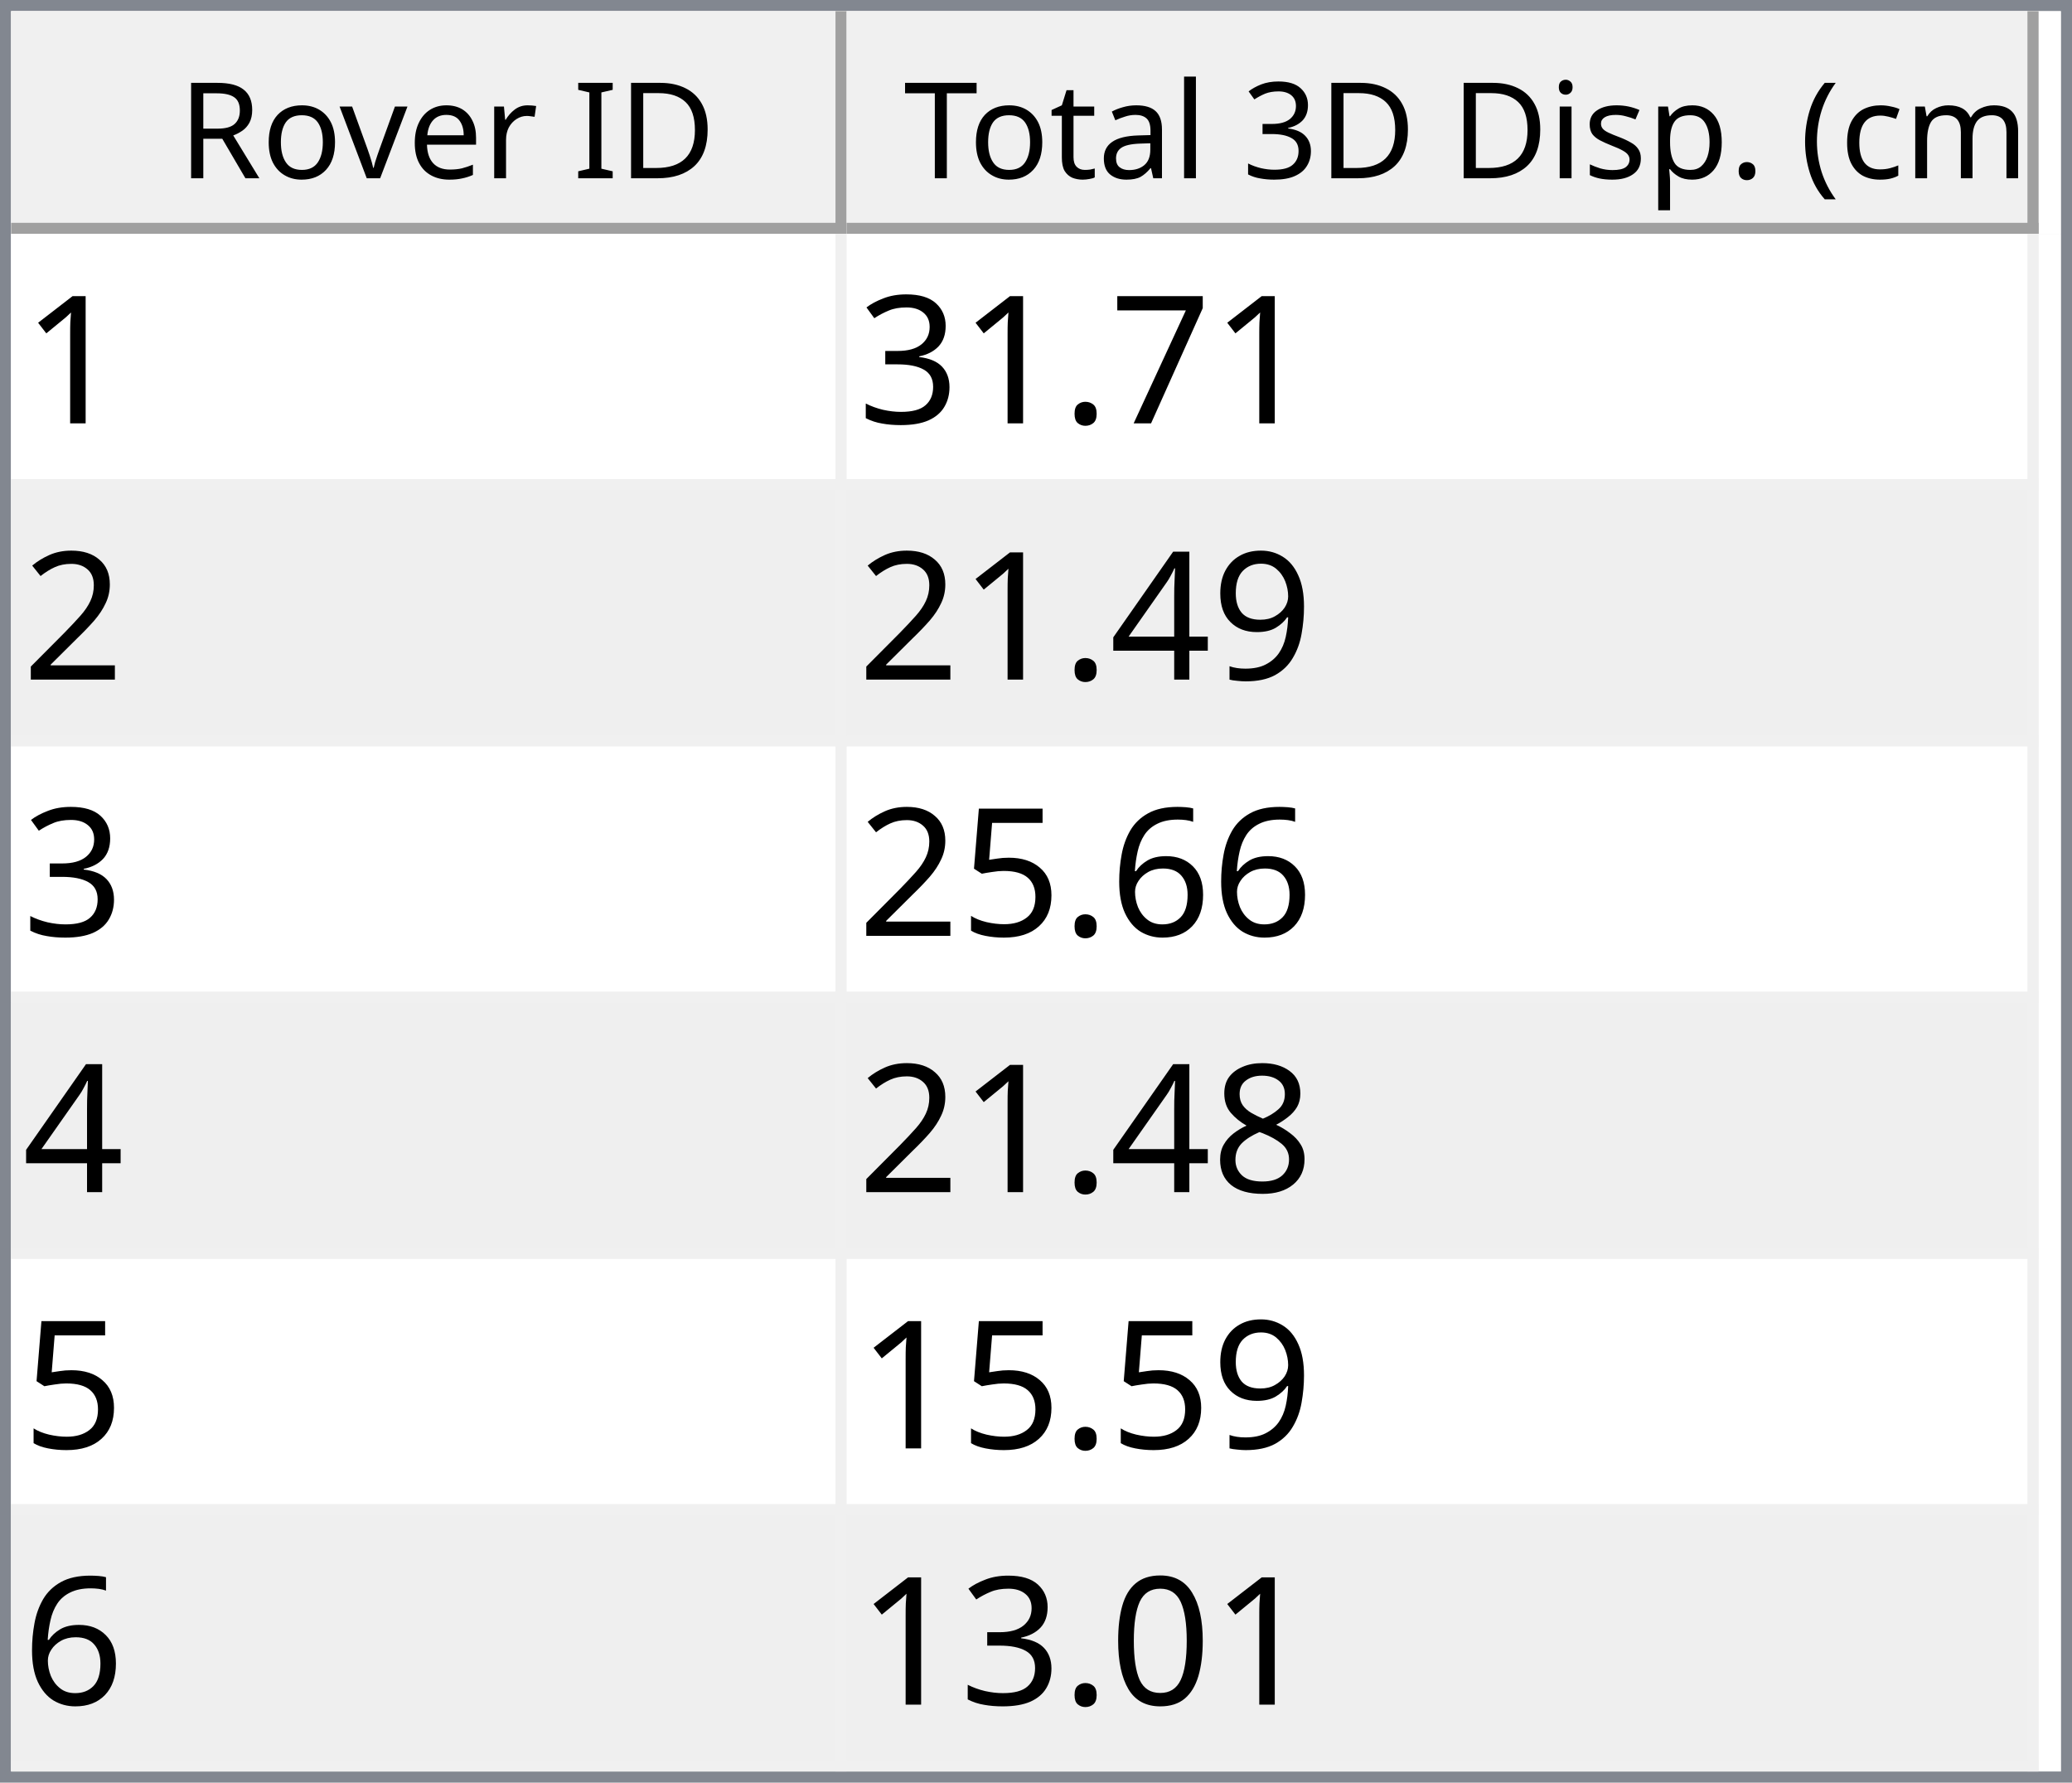
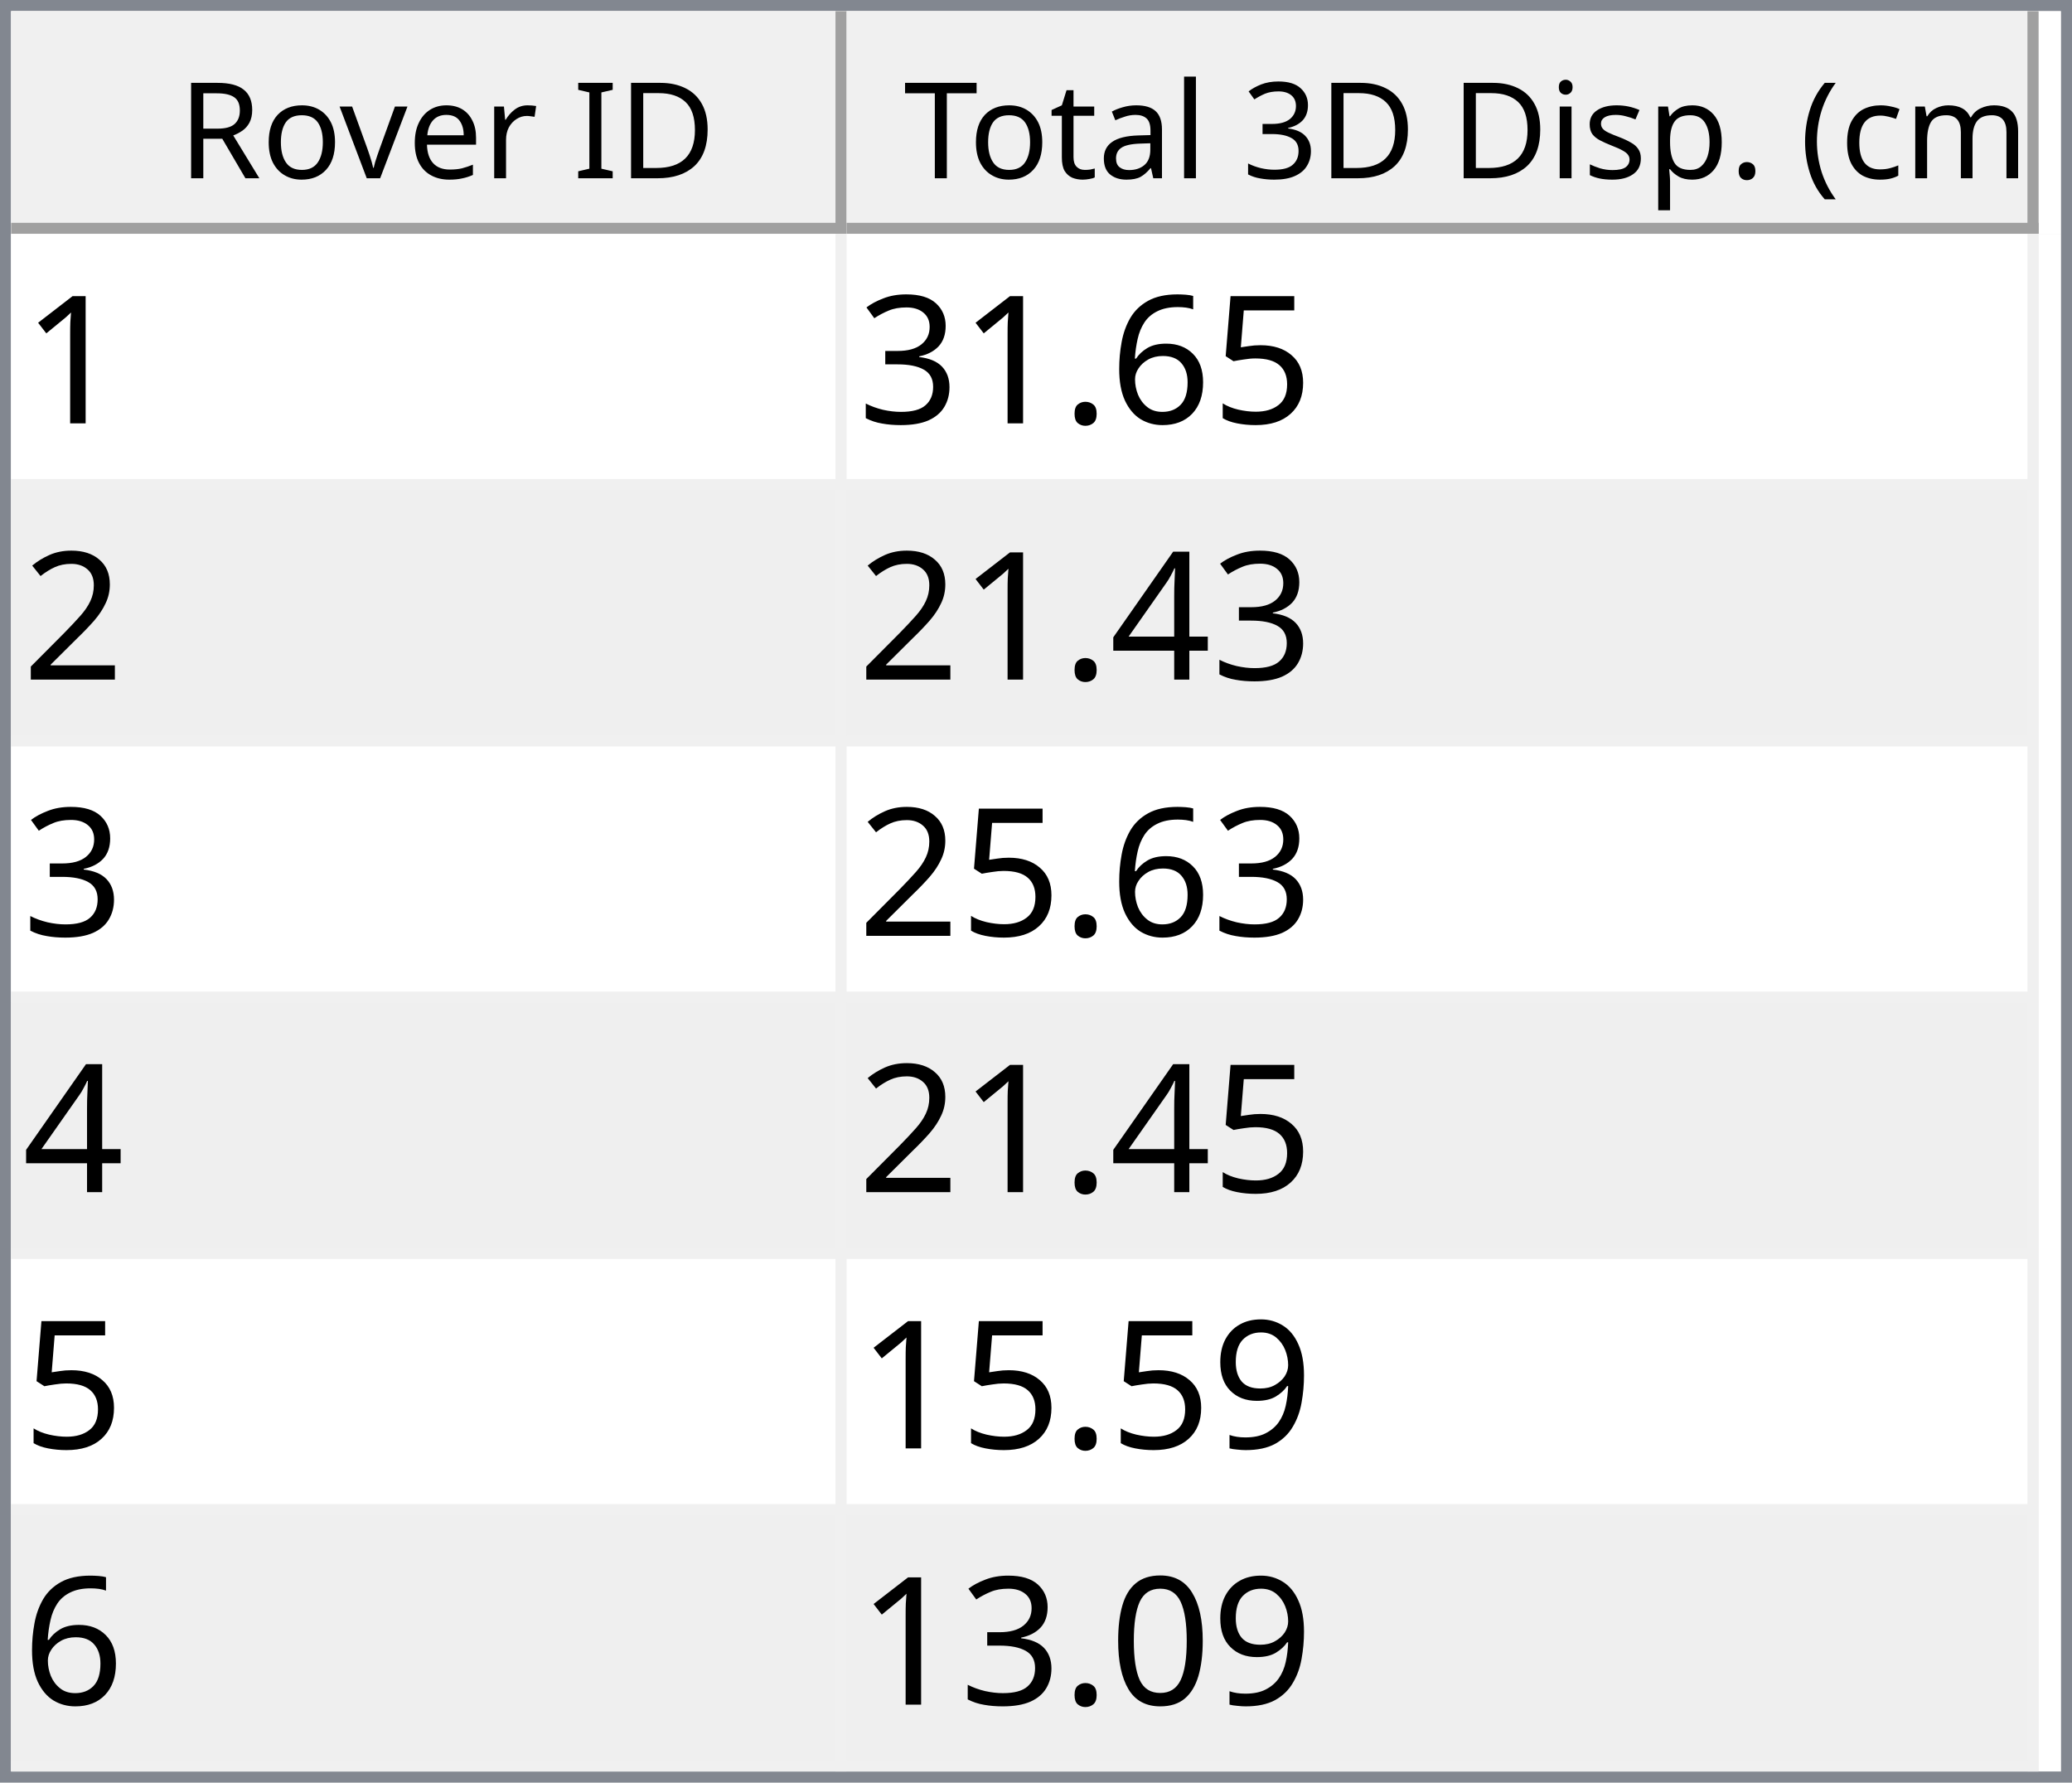
<svg xmlns="http://www.w3.org/2000/svg" style="fill-opacity:1; color-rendering:auto; color-interpolation:auto; text-rendering:auto; stroke:black; stroke-linecap:square; stroke-miterlimit:10; shape-rendering:auto; stroke-opacity:1; fill:black; stroke-dasharray:none; font-weight:normal; stroke-width:1; font-family:'Dialog'; font-style:normal; stroke-linejoin:miter; font-size:12px; stroke-dashoffset:0; image-rendering:auto;" width="186" height="160">
  <defs id="genericDefs" />
  <g>
    <defs id="defs1">
      <clipPath clipPathUnits="userSpaceOnUse" id="clipPath1">
        <path d="M0 0 L186 0 L186 160 L0 160 L0 0 Z" />
      </clipPath>
      <clipPath clipPathUnits="userSpaceOnUse" id="clipPath2">
        <path d="M0 0 L0 160 L186 160 L186 0 Z" />
      </clipPath>
      <clipPath clipPathUnits="userSpaceOnUse" id="clipPath3">
        <path d="M0 0 L0 20 L184 20 L184 0 Z" />
      </clipPath>
      <clipPath clipPathUnits="userSpaceOnUse" id="clipPath4">
        <path d="M0 0 L0 20 L75 20 L75 0 Z" />
      </clipPath>
      <clipPath clipPathUnits="userSpaceOnUse" id="clipPath5">
        <path d="M1 1 L1 19 L74 19 L74 1 Z" />
      </clipPath>
      <clipPath clipPathUnits="userSpaceOnUse" id="clipPath6">
        <path d="M0 0 L0 18 L73 18 L73 0 Z" />
      </clipPath>
      <clipPath clipPathUnits="userSpaceOnUse" id="clipPath7">
        <path d="M-0.5 -0.5 L-0.5 19.5 L74.5 19.5 L74.5 -0.5 Z" />
      </clipPath>
      <clipPath clipPathUnits="userSpaceOnUse" id="clipPath8">
        <path d="M0 0 L0 20 L107 20 L107 0 Z" />
      </clipPath>
      <clipPath clipPathUnits="userSpaceOnUse" id="clipPath9">
        <path d="M1 1 L1 19 L106 19 L106 1 Z" />
      </clipPath>
      <clipPath clipPathUnits="userSpaceOnUse" id="clipPath10">
        <path d="M0 0 L0 18 L105 18 L105 0 Z" />
      </clipPath>
      <clipPath clipPathUnits="userSpaceOnUse" id="clipPath11">
        <path d="M-0.5 -0.5 L-0.5 19.5 L106.5 19.5 L106.5 -0.5 Z" />
      </clipPath>
      <clipPath clipPathUnits="userSpaceOnUse" id="clipPath12">
        <path d="M0 0 L0 138 L184 138 L184 0 Z" />
      </clipPath>
      <clipPath clipPathUnits="userSpaceOnUse" id="clipPath13">
        <path d="M0 0 L0 138 L182 138 L182 0 Z" />
      </clipPath>
      <clipPath clipPathUnits="userSpaceOnUse" id="clipPath14">
        <path d="M-0.5 -0.5 L-0.5 137.5 L181.5 137.5 L181.5 -0.5 Z" />
      </clipPath>
      <clipPath clipPathUnits="userSpaceOnUse" id="clipPath15">
        <path d="M0 0 L0 22 L74 22 L74 0 Z" />
      </clipPath>
      <clipPath clipPathUnits="userSpaceOnUse" id="clipPath16">
        <path d="M0 0 L0 22 L106 22 L106 0 Z" />
      </clipPath>
      <font horiz-adv-x="64.551" id="font1">
        <font-face ascent="107.91" descent="25.098" units-per-em="100" style="font-style:normal; font-family:Segoe UI; font-weight:normal;" />
        <missing-glyph horiz-adv-x="64.551" d="M8.109 0 L8.109 68.266 L56.453 68.266 L56.453 0 L8.109 0 ZM15.328 7.234 L49.219 7.234 L49.219 61.031 L15.328 61.031 L15.328 7.234 Z" />
        <glyph unicode="D" horiz-adv-x="70.117" d="M9.188 0 L9.188 70.016 L28.516 70.016 Q65.531 70.016 65.531 35.891 Q65.531 19.672 55.25 9.836 Q44.969 0 27.734 0 L9.188 0 ZM17.391 62.594 L17.391 7.422 L27.828 7.422 Q41.609 7.422 49.273 14.797 Q56.938 22.172 56.938 35.688 Q56.938 62.594 28.328 62.594 L17.391 62.594 Z" />
        <glyph unicode="I" horiz-adv-x="26.611" d="M17.391 0 L9.188 0 L9.188 70.016 L17.391 70.016 L17.391 0 Z" />
        <glyph unicode=" " horiz-adv-x="27.393" d="" />
        <glyph unicode="r" horiz-adv-x="34.766" d="M34.188 41.891 Q32.078 43.5 28.125 43.5 Q23 43.5 19.555 38.672 Q16.109 33.844 16.109 25.484 L16.109 0 L8.109 0 L8.109 50 L16.109 50 L16.109 39.703 L16.312 39.703 Q18.016 44.969 21.531 47.922 Q25.047 50.875 29.391 50.875 Q32.516 50.875 34.188 50.203 L34.188 41.891 Z" />
        <glyph unicode="e" horiz-adv-x="52.295" d="M48.297 23 L12.984 23 Q13.188 14.656 17.484 10.109 Q21.781 5.562 29.297 5.562 Q37.75 5.562 44.828 11.141 L44.828 3.609 Q38.234 -1.172 27.391 -1.172 Q16.797 -1.172 10.742 5.641 Q4.688 12.453 4.688 24.812 Q4.688 36.469 11.305 43.82 Q17.922 51.172 27.734 51.172 Q37.547 51.172 42.922 44.828 Q48.297 38.484 48.297 27.203 L48.297 23 ZM40.094 29.781 Q40.047 36.719 36.75 40.578 Q33.453 44.438 27.594 44.438 Q21.922 44.438 17.969 40.383 Q14.016 36.328 13.094 29.781 L40.094 29.781 Z" />
        <glyph unicode="v" horiz-adv-x="47.9" d="M47.406 50 L27.484 0 L19.625 0 L0.688 50 L9.469 50 L22.172 13.672 Q23.578 9.672 23.922 6.688 L24.125 6.688 Q24.609 10.453 25.688 13.484 L38.969 50 L47.406 50 Z" />
        <glyph unicode="o" horiz-adv-x="58.594" d="M29 -1.172 Q17.922 -1.172 11.305 5.836 Q4.688 12.844 4.688 24.422 Q4.688 37.016 11.57 44.094 Q18.453 51.172 30.172 51.172 Q41.359 51.172 47.633 44.289 Q53.906 37.406 53.906 25.203 Q53.906 13.234 47.141 6.031 Q40.375 -1.172 29 -1.172 ZM29.594 44.438 Q21.875 44.438 17.383 39.188 Q12.891 33.938 12.891 24.703 Q12.891 15.828 17.43 10.695 Q21.969 5.562 29.594 5.562 Q37.359 5.562 41.531 10.594 Q45.703 15.625 45.703 24.906 Q45.703 34.281 41.531 39.359 Q37.359 44.438 29.594 44.438 Z" />
        <glyph unicode="R" horiz-adv-x="59.814" d="M59.375 0 L49.609 0 L37.891 19.625 Q36.281 22.359 34.766 24.289 Q33.25 26.219 31.664 27.438 Q30.078 28.656 28.25 29.219 Q26.422 29.781 24.125 29.781 L17.391 29.781 L17.391 0 L9.188 0 L9.188 70.016 L30.078 70.016 Q34.672 70.016 38.555 68.867 Q42.438 67.719 45.289 65.375 Q48.141 63.031 49.758 59.547 Q51.375 56.062 51.375 51.375 Q51.375 47.703 50.273 44.656 Q49.172 41.609 47.148 39.211 Q45.125 36.812 42.266 35.133 Q39.406 33.453 35.844 32.516 L35.844 32.328 Q37.594 31.547 38.891 30.547 Q40.188 29.547 41.359 28.18 Q42.531 26.812 43.68 25.078 Q44.828 23.344 46.234 21.047 L59.375 0 ZM17.391 62.594 L17.391 37.203 L28.516 37.203 Q31.594 37.203 34.203 38.133 Q36.812 39.062 38.719 40.797 Q40.625 42.531 41.703 45.047 Q42.781 47.562 42.781 50.688 Q42.781 56.297 39.141 59.445 Q35.5 62.594 28.609 62.594 L17.391 62.594 Z" />
        <glyph unicode=")" horiz-adv-x="30.176" d="M8.297 -15.922 L1.172 -15.922 Q16.406 2.344 16.406 26.812 Q16.406 51.469 1.078 70.016 L8.297 70.016 Q23.531 52.156 23.531 26.703 Q23.531 1.375 8.297 -15.922 Z" />
        <glyph unicode="m" horiz-adv-x="86.133" d="M79.109 0 L71.094 0 L71.094 28.719 Q71.094 37.016 68.531 40.727 Q65.969 44.438 59.906 44.438 Q54.781 44.438 51.195 39.75 Q47.609 35.062 47.609 28.516 L47.609 0 L39.594 0 L39.594 29.688 Q39.594 44.438 28.219 44.438 Q22.953 44.438 19.531 40.016 Q16.109 35.594 16.109 28.516 L16.109 0 L8.109 0 L8.109 50 L16.109 50 L16.109 42.094 L16.312 42.094 Q21.625 51.172 31.844 51.172 Q36.969 51.172 40.773 48.312 Q44.578 45.453 46 40.828 Q51.562 51.172 62.594 51.172 Q79.109 51.172 79.109 30.812 L79.109 0 Z" />
        <glyph unicode="c" horiz-adv-x="46.191" d="M42.188 2.297 Q36.422 -1.172 28.516 -1.172 Q17.828 -1.172 11.258 5.789 Q4.688 12.75 4.688 23.828 Q4.688 36.188 11.766 43.68 Q18.844 51.172 30.672 51.172 Q37.25 51.172 42.281 48.734 L42.281 40.531 Q36.719 44.438 30.375 44.438 Q22.703 44.438 17.797 38.945 Q12.891 33.453 12.891 24.516 Q12.891 15.719 17.508 10.641 Q22.125 5.562 29.891 5.562 Q36.422 5.562 42.188 9.906 L42.188 2.297 Z" />
        <glyph unicode="(" horiz-adv-x="30.176" d="M29.109 -15.922 L21.969 -15.922 Q6.844 1.375 6.844 26.703 Q6.844 52.156 21.969 70.016 L29.203 70.016 Q13.875 51.469 13.875 26.812 Q13.875 2.344 29.109 -15.922 Z" />
        <glyph unicode="." horiz-adv-x="21.68" d="M10.891 -1.078 Q8.641 -1.078 7.055 0.539 Q5.469 2.156 5.469 4.391 Q5.469 6.641 7.055 8.273 Q8.641 9.906 10.891 9.906 Q13.188 9.906 14.797 8.273 Q16.406 6.641 16.406 4.391 Q16.406 2.156 14.797 0.539 Q13.188 -1.078 10.891 -1.078 Z" />
        <glyph unicode="p" horiz-adv-x="58.789" d="M16.312 7.234 L16.109 7.234 L16.109 -23 L8.109 -23 L8.109 50 L16.109 50 L16.109 41.219 L16.312 41.219 Q22.219 51.172 33.594 51.172 Q43.266 51.172 48.688 44.461 Q54.109 37.75 54.109 26.469 Q54.109 13.922 48 6.375 Q41.891 -1.172 31.297 -1.172 Q21.578 -1.172 16.312 7.234 ZM16.109 27.391 L16.109 20.406 Q16.109 14.203 20.141 9.883 Q24.172 5.562 30.375 5.562 Q37.641 5.562 41.773 11.133 Q45.906 16.703 45.906 26.609 Q45.906 34.969 42.047 39.703 Q38.188 44.438 31.594 44.438 Q24.609 44.438 20.359 39.578 Q16.109 34.719 16.109 27.391 Z" />
        <glyph unicode="s" horiz-adv-x="42.432" d="M5.078 1.812 L5.078 10.406 Q11.625 5.562 19.484 5.562 Q30.031 5.562 30.031 12.594 Q30.031 14.594 29.125 15.992 Q28.219 17.391 26.68 18.461 Q25.141 19.531 23.07 20.383 Q21 21.234 18.609 22.172 Q15.281 23.484 12.766 24.828 Q10.25 26.172 8.57 27.859 Q6.891 29.547 6.031 31.695 Q5.172 33.844 5.172 36.719 Q5.172 40.234 6.789 42.945 Q8.406 45.656 11.086 47.484 Q13.766 49.312 17.211 50.242 Q20.656 51.172 24.312 51.172 Q30.812 51.172 35.938 48.922 L35.938 40.828 Q30.422 44.438 23.25 44.438 Q21 44.438 19.195 43.922 Q17.391 43.406 16.094 42.477 Q14.797 41.547 14.086 40.258 Q13.375 38.969 13.375 37.406 Q13.375 35.453 14.086 34.133 Q14.797 32.812 16.164 31.789 Q17.531 30.766 19.484 29.938 Q21.438 29.109 23.922 28.125 Q27.25 26.859 29.883 25.516 Q32.516 24.172 34.375 22.484 Q36.234 20.797 37.234 18.602 Q38.234 16.406 38.234 13.375 Q38.234 9.672 36.602 6.938 Q34.969 4.203 32.234 2.398 Q29.5 0.594 25.93 -0.289 Q22.359 -1.172 18.453 -1.172 Q10.75 -1.172 5.078 1.812 Z" />
        <glyph unicode="i" horiz-adv-x="24.219" d="M12.203 62.703 Q10.062 62.703 8.547 64.164 Q7.031 65.625 7.031 67.875 Q7.031 70.125 8.547 71.609 Q10.062 73.094 12.203 73.094 Q14.406 73.094 15.945 71.609 Q17.484 70.125 17.484 67.875 Q17.484 65.719 15.945 64.211 Q14.406 62.703 12.203 62.703 ZM16.109 0 L8.109 0 L8.109 50 L16.109 50 L16.109 0 Z" />
        <glyph unicode="3" horiz-adv-x="53.906" d="M46.531 19.828 Q46.531 15.094 44.75 11.211 Q42.969 7.328 39.719 4.57 Q36.469 1.812 31.93 0.297 Q27.391 -1.219 21.922 -1.219 Q11.922 -1.219 6 2.594 L6 11.188 Q13.094 5.609 22.219 5.609 Q25.875 5.609 28.828 6.539 Q31.781 7.469 33.906 9.227 Q36.031 10.984 37.18 13.477 Q38.328 15.969 38.328 19.094 Q38.328 32.812 18.797 32.812 L12.984 32.812 L12.984 39.594 L18.5 39.594 Q35.797 39.594 35.797 52.484 Q35.797 64.406 22.609 64.406 Q15.188 64.406 8.688 59.422 L8.688 67.188 Q15.375 71.188 24.609 71.188 Q29 71.188 32.57 69.969 Q36.141 68.75 38.68 66.555 Q41.219 64.359 42.609 61.281 Q44 58.203 44 54.5 Q44 40.672 30.031 36.719 L30.031 36.531 Q33.594 36.141 36.625 34.797 Q39.656 33.453 41.852 31.305 Q44.047 29.156 45.289 26.25 Q46.531 23.344 46.531 19.828 Z" />
        <glyph unicode="l" horiz-adv-x="24.219" d="M16.109 0 L8.109 0 L8.109 74.031 L16.109 74.031 L16.109 0 Z" />
        <glyph unicode="a" horiz-adv-x="50.879" d="M43.891 0 L35.891 0 L35.891 7.812 L35.688 7.812 Q30.469 -1.172 20.312 -1.172 Q12.844 -1.172 8.617 2.781 Q4.391 6.734 4.391 13.281 Q4.391 27.297 20.906 29.594 L35.891 31.688 Q35.891 44.438 25.594 44.438 Q16.547 44.438 9.281 38.281 L9.281 46.484 Q16.656 51.172 26.266 51.172 Q43.891 51.172 43.891 32.516 L43.891 0 ZM35.891 25.297 L23.828 23.641 Q18.266 22.859 15.43 20.875 Q12.594 18.891 12.594 13.875 Q12.594 10.203 15.211 7.883 Q17.828 5.562 22.172 5.562 Q28.125 5.562 32.008 9.742 Q35.891 13.922 35.891 20.312 L35.891 25.297 Z" />
        <glyph unicode="t" horiz-adv-x="33.887" d="M31.297 0.484 Q28.469 -1.078 23.828 -1.078 Q10.688 -1.078 10.688 13.578 L10.688 43.172 L2.094 43.172 L2.094 50 L10.688 50 L10.688 62.203 L18.703 64.797 L18.703 50 L31.297 50 L31.297 43.172 L18.703 43.172 L18.703 14.984 Q18.703 9.969 20.414 7.82 Q22.125 5.672 26.078 5.672 Q29.109 5.672 31.297 7.328 L31.297 0.484 Z" />
        <glyph unicode="T" horiz-adv-x="52.393" d="M50.594 62.594 L30.375 62.594 L30.375 0 L22.172 0 L22.172 62.594 L2 62.594 L2 70.016 L50.594 70.016 L50.594 62.594 Z" />
      </font>
      <font horiz-adv-x="75.0" id="font2">
        <font-face ascent="100.537" descent="21.973" units-per-em="100" style="font-style:normal; font-family:sans-serif; font-weight:normal;" />
        <missing-glyph horiz-adv-x="75.0" d="M12.5 0 L12.5 62.5 L62.5 62.5 L62.5 0 L12.5 0 ZM14.062 1.562 L60.938 1.562 L60.938 60.938 L14.062 60.938 L14.062 1.562 Z" />
        <glyph unicode="1" horiz-adv-x="55.615" d="M37.25 0 L28.469 0 L28.469 56 Q25.297 52.984 20.141 49.953 Q14.984 46.922 10.891 45.406 L10.891 53.906 Q18.266 57.375 23.781 62.305 Q29.297 67.234 31.594 71.875 L37.25 71.875 L37.25 0 Z" />
-         <glyph unicode="7" horiz-adv-x="55.615" d="M4.734 62.203 L4.734 70.656 L51.078 70.656 L51.078 63.812 Q44.234 56.547 37.523 44.484 Q30.812 32.422 27.156 19.672 Q24.516 10.688 23.781 0 L14.75 0 Q14.891 8.453 18.062 20.414 Q21.234 32.375 27.172 43.484 Q33.109 54.594 39.797 62.203 L4.734 62.203 Z" />
+         <glyph unicode="5" horiz-adv-x="55.615" d="M4.156 18.75 L13.375 19.531 Q14.406 12.797 18.141 9.398 Q21.875 6 27.156 6 Q33.5 6 37.891 10.789 Q42.281 15.578 42.281 23.484 Q42.281 31 38.062 35.352 Q33.844 39.703 27 39.703 Q22.75 39.703 19.336 37.773 Q15.922 35.844 13.969 32.766 L5.719 33.844 L12.641 70.609 L48.25 70.609 L48.25 62.203 L19.672 62.203 L15.828 42.969 Q22.266 47.469 29.344 47.469 Q38.719 47.469 45.164 40.969 Q51.609 34.469 51.609 24.266 Q51.609 14.547 45.953 7.469 Q39.062 -1.219 27.156 -1.219 Q17.391 -1.219 11.211 4.25 Q5.031 9.719 4.156 18.75 Z" />
+         <glyph unicode="6" horiz-adv-x="55.615" d="M49.75 54.047 L41.016 53.375 Q39.844 58.547 37.703 60.891 Q34.125 64.656 28.906 64.656 Q24.703 64.656 21.531 62.312 Q17.391 59.281 14.992 53.469 Q12.594 47.656 12.5 36.922 Q15.672 41.75 20.266 44.094 Q24.859 46.438 29.891 46.438 Q38.672 46.438 44.852 39.969 Q51.031 33.5 51.031 23.25 Q51.031 16.5 48.125 10.719 Q45.219 4.938 40.141 1.859 Q35.062 -1.219 28.609 -1.219 Q17.625 -1.219 10.695 6.859 Q3.766 14.938 3.766 33.5 Q3.766 54.25 11.422 63.672 Q18.109 71.875 29.438 71.875 Q37.891 71.875 43.289 67.141 Q48.688 62.406 49.75 54.047 ZM13.875 23.188 Q13.875 18.656 15.797 14.508 Q17.719 10.359 21.188 8.18 Q24.656 6 28.469 6 Q34.031 6 38.039 10.492 Q42.047 14.984 42.047 22.703 Q42.047 30.125 38.086 34.398 Q34.125 38.672 28.125 38.672 Q22.172 38.672 18.023 34.398 Q13.875 30.125 13.875 23.188 Z" />
        <glyph unicode="." horiz-adv-x="27.783" d="M9.078 0 L9.078 10.016 L19.094 10.016 L19.094 0 L9.078 0 Z" />
        <glyph unicode="3" horiz-adv-x="55.615" d="M4.203 18.891 L12.984 20.062 Q14.5 12.594 18.141 9.297 Q21.781 6 27 6 Q33.203 6 37.477 10.297 Q41.75 14.594 41.75 20.953 Q41.75 27 37.797 30.93 Q33.844 34.859 27.734 34.859 Q25.25 34.859 21.531 33.891 L22.516 41.609 Q23.391 41.5 23.922 41.5 Q29.547 41.5 34.039 44.43 Q38.531 47.359 38.531 53.469 Q38.531 58.297 35.258 61.477 Q31.984 64.656 26.812 64.656 Q21.688 64.656 18.266 61.43 Q14.844 58.203 13.875 51.766 L5.078 53.328 Q6.688 62.156 12.398 67.016 Q18.109 71.875 26.609 71.875 Q32.469 71.875 37.398 69.359 Q42.328 66.844 44.945 62.5 Q47.562 58.156 47.562 53.266 Q47.562 48.641 45.07 44.828 Q42.578 41.016 37.703 38.766 Q44.047 37.312 47.562 32.695 Q51.078 28.078 51.078 21.141 Q51.078 11.766 44.242 5.25 Q37.406 -1.266 26.953 -1.266 Q17.531 -1.266 11.305 4.352 Q5.078 9.969 4.203 18.891 Z" />
        <glyph unicode="2" horiz-adv-x="55.615" d="M50.344 8.453 L50.344 0 L3.031 0 Q2.938 3.172 4.047 6.109 Q5.859 10.938 9.836 15.625 Q13.812 20.312 21.344 26.469 Q33.016 36.031 37.117 41.625 Q41.219 47.219 41.219 52.203 Q41.219 57.422 37.477 61.008 Q33.734 64.594 27.734 64.594 Q21.391 64.594 17.578 60.789 Q13.766 56.984 13.719 50.25 L4.688 51.172 Q5.609 61.281 11.664 66.578 Q17.719 71.875 27.938 71.875 Q38.234 71.875 44.242 66.164 Q50.25 60.453 50.25 52 Q50.25 47.703 48.492 43.555 Q46.734 39.406 42.656 34.812 Q38.578 30.219 29.109 22.219 Q21.188 15.578 18.945 13.211 Q16.703 10.844 15.234 8.453 L50.344 8.453 Z" />
+         <glyph unicode="4" horiz-adv-x="55.615" d="M32.328 0 L32.328 17.141 L1.266 17.141 L1.266 25.203 L33.938 71.578 L41.109 71.578 L41.109 25.203 L50.781 25.203 L50.781 17.141 L41.109 17.141 L41.109 0 L32.328 0 ZM32.328 25.203 L32.328 57.469 L9.906 25.203 L32.328 25.203 Z" />
        <glyph unicode="9" horiz-adv-x="55.615" d="M5.469 16.547 L13.922 17.328 Q14.984 11.375 18.016 8.688 Q21.047 6 25.781 6 Q29.828 6 32.883 7.859 Q35.938 9.719 37.891 12.82 Q39.844 15.922 41.164 21.195 Q42.484 26.469 42.484 31.938 Q42.484 32.516 42.438 33.688 Q39.797 29.5 35.234 26.883 Q30.672 24.266 25.344 24.266 Q16.453 24.266 10.305 30.711 Q4.156 37.156 4.156 47.703 Q4.156 58.594 10.578 65.234 Q17 71.875 26.656 71.875 Q33.641 71.875 39.43 68.117 Q45.219 64.359 48.219 57.398 Q51.219 50.438 51.219 37.25 Q51.219 23.531 48.242 15.406 Q45.266 7.281 39.383 3.031 Q33.5 -1.219 25.594 -1.219 Q17.188 -1.219 11.867 3.445 Q6.547 8.109 5.469 16.547 ZM41.453 48.141 Q41.453 55.719 37.43 60.156 Q33.406 64.594 27.734 64.594 Q21.875 64.594 17.531 59.812 Q13.188 55.031 13.188 47.406 Q13.188 40.578 17.312 36.305 Q21.438 32.031 27.484 32.031 Q33.594 32.031 37.523 36.305 Q41.453 40.578 41.453 48.141 Z" />
-         <glyph unicode="4" horiz-adv-x="55.615" d="M32.328 0 L32.328 17.141 L1.266 17.141 L1.266 25.203 L33.938 71.578 L41.109 71.578 L41.109 25.203 L50.781 25.203 L50.781 17.141 L41.109 17.141 L41.109 0 L32.328 0 ZM32.328 25.203 L32.328 57.469 L9.906 25.203 L32.328 25.203 Z" />
-         <glyph unicode="6" horiz-adv-x="55.615" d="M49.75 54.047 L41.016 53.375 Q39.844 58.547 37.703 60.891 Q34.125 64.656 28.906 64.656 Q24.703 64.656 21.531 62.312 Q17.391 59.281 14.992 53.469 Q12.594 47.656 12.5 36.922 Q15.672 41.75 20.266 44.094 Q24.859 46.438 29.891 46.438 Q38.672 46.438 44.852 39.969 Q51.031 33.5 51.031 23.25 Q51.031 16.5 48.125 10.719 Q45.219 4.938 40.141 1.859 Q35.062 -1.219 28.609 -1.219 Q17.625 -1.219 10.695 6.859 Q3.766 14.938 3.766 33.5 Q3.766 54.25 11.422 63.672 Q18.109 71.875 29.438 71.875 Q37.891 71.875 43.289 67.141 Q48.688 62.406 49.75 54.047 ZM13.875 23.188 Q13.875 18.656 15.797 14.508 Q17.719 10.359 21.188 8.18 Q24.656 6 28.469 6 Q34.031 6 38.039 10.492 Q42.047 14.984 42.047 22.703 Q42.047 30.125 38.086 34.398 Q34.125 38.672 28.125 38.672 Q22.172 38.672 18.023 34.398 Q13.875 30.125 13.875 23.188 Z" />
-         <glyph unicode="5" horiz-adv-x="55.615" d="M4.156 18.75 L13.375 19.531 Q14.406 12.797 18.141 9.398 Q21.875 6 27.156 6 Q33.5 6 37.891 10.789 Q42.281 15.578 42.281 23.484 Q42.281 31 38.062 35.352 Q33.844 39.703 27 39.703 Q22.75 39.703 19.336 37.773 Q15.922 35.844 13.969 32.766 L5.719 33.844 L12.641 70.609 L48.25 70.609 L48.25 62.203 L19.672 62.203 L15.828 42.969 Q22.266 47.469 29.344 47.469 Q38.719 47.469 45.164 40.969 Q51.609 34.469 51.609 24.266 Q51.609 14.547 45.953 7.469 Q39.062 -1.219 27.156 -1.219 Q17.391 -1.219 11.211 4.25 Q5.031 9.719 4.156 18.75 Z" />
-         <glyph unicode="8" horiz-adv-x="55.615" d="M17.672 38.812 Q12.203 40.828 9.57 44.539 Q6.938 48.25 6.938 53.422 Q6.938 61.234 12.555 66.555 Q18.172 71.875 27.484 71.875 Q36.859 71.875 42.578 66.43 Q48.297 60.984 48.297 53.172 Q48.297 48.188 45.68 44.508 Q43.062 40.828 37.75 38.812 Q44.344 36.672 47.781 31.883 Q51.219 27.094 51.219 20.453 Q51.219 11.281 44.727 5.031 Q38.234 -1.219 27.641 -1.219 Q17.047 -1.219 10.547 5.055 Q4.047 11.328 4.047 20.703 Q4.047 27.688 7.594 32.398 Q11.141 37.109 17.672 38.812 ZM15.922 53.719 Q15.922 48.641 19.195 45.414 Q22.469 42.188 27.688 42.188 Q32.766 42.188 36.016 45.383 Q39.266 48.578 39.266 53.219 Q39.266 58.062 35.914 61.359 Q32.562 64.656 27.594 64.656 Q22.562 64.656 19.242 61.43 Q15.922 58.203 15.922 53.719 ZM13.094 20.656 Q13.094 16.891 14.875 13.375 Q16.656 9.859 20.172 7.93 Q23.688 6 27.734 6 Q34.031 6 38.133 10.055 Q42.234 14.109 42.234 20.359 Q42.234 26.703 38.016 30.859 Q33.797 35.016 27.438 35.016 Q21.234 35.016 17.164 30.914 Q13.094 26.812 13.094 20.656 Z" />
        <glyph unicode="0" horiz-adv-x="55.615" d="M4.156 35.297 Q4.156 48 6.766 55.742 Q9.375 63.484 14.523 67.68 Q19.672 71.875 27.484 71.875 Q33.25 71.875 37.594 69.555 Q41.938 67.234 44.773 62.867 Q47.609 58.5 49.219 52.227 Q50.828 45.953 50.828 35.297 Q50.828 22.703 48.242 14.969 Q45.656 7.234 40.508 3.008 Q35.359 -1.219 27.484 -1.219 Q17.141 -1.219 11.234 6.203 Q4.156 15.141 4.156 35.297 ZM13.188 35.297 Q13.188 17.672 17.312 11.836 Q21.438 6 27.484 6 Q33.547 6 37.672 11.859 Q41.797 17.719 41.797 35.297 Q41.797 52.984 37.672 58.789 Q33.547 64.594 27.391 64.594 Q21.344 64.594 17.719 59.469 Q13.188 52.938 13.188 35.297 Z" />
      </font>
    </defs>
    <g style="fill:white; stroke:white;">
      <rect x="0" y="0" width="186" style="clip-path:url(#clipPath1); stroke:none;" height="160" />
    </g>
    <g style="fill:white; text-rendering:optimizeSpeed; color-rendering:optimizeSpeed; image-rendering:optimizeSpeed; shape-rendering:crispEdges; stroke:white; color-interpolation:sRGB;">
      <rect x="0" width="186" height="160" y="0" style="stroke:none;" />
      <path style="stroke:none;" d="M0 160 L186 160 L186 0 L0 0 Z" />
    </g>
    <g style="fill:rgb(240,240,240); font-family:'Segoe UI'; stroke:rgb(240,240,240);">
      <rect x="0" y="0" width="186" style="clip-path:url(#clipPath2); stroke:none;" height="160" />
    </g>
    <g style="fill:rgb(130,135,144); font-family:'Segoe UI'; stroke:rgb(130,135,144);">
      <path d="M0 0 L186 0 L186 160 L0 160 L0 0 ZM1 1 L185 1 L185 159 L1 159 L1 1 Z" style="fill-rule:evenodd; clip-path:url(#clipPath2); stroke:none;" />
    </g>
    <g style="fill:white; font-family:'Segoe UI'; stroke:white;" transform="translate(1,1)">
      <rect x="0" y="0" width="184" style="clip-path:url(#clipPath3); stroke:none;" height="20" />
    </g>
    <g style="fill:rgb(240,240,240); font-family:'Segoe UI'; stroke:rgb(240,240,240);" transform="translate(1,1)">
      <rect x="0" y="0" width="75" style="clip-path:url(#clipPath4); stroke:none;" height="20" />
    </g>
    <g style="font-family:'Segoe UI';" transform="translate(2,2)">
      <text x="14" xml:space="preserve" y="14" style="clip-path:url(#clipPath6); stroke:none;">Rover ID</text>
    </g>
    <g style="fill:rgb(160,160,160); font-family:'Segoe UI'; stroke:rgb(160,160,160); stroke-linejoin:bevel;" transform="translate(1.5,1.5)">
      <line x1="74" x2="74" y1="0" style="fill:none; clip-path:url(#clipPath7);" y2="19" />
    </g>
    <g style="fill:rgb(160,160,160); font-family:'Segoe UI'; stroke:rgb(160,160,160); stroke-linejoin:bevel;" transform="matrix(1,0,0,1,1,1) translate(0.5,0.5)">
      <line x1="0" x2="74" y1="19" style="fill:none; clip-path:url(#clipPath7);" y2="19" />
    </g>
    <g style="fill:rgb(240,240,240); font-family:'Segoe UI'; stroke:rgb(240,240,240);" transform="translate(76,1)">
      <rect x="0" y="0" width="107" style="clip-path:url(#clipPath8); stroke:none;" height="20" />
    </g>
    <g style="font-family:'Segoe UI';" transform="translate(77,2)">
      <text x="1" xml:space="preserve" y="14" style="clip-path:url(#clipPath10); stroke:none;"> Total 3D Disp. (cm)</text>
    </g>
    <g style="fill:rgb(160,160,160); font-family:'Segoe UI'; stroke:rgb(160,160,160); stroke-linejoin:bevel;" transform="translate(76.5,1.5)">
      <line x1="106" x2="106" y1="0" style="fill:none; clip-path:url(#clipPath11);" y2="19" />
    </g>
    <g style="fill:rgb(160,160,160); font-family:'Segoe UI'; stroke:rgb(160,160,160); stroke-linejoin:bevel;" transform="matrix(1,0,0,1,76,1) translate(0.5,0.5)">
      <line x1="0" x2="106" y1="19" style="fill:none; clip-path:url(#clipPath11);" y2="19" />
    </g>
    <g style="fill:white; font-family:'Segoe UI'; stroke:white;" transform="translate(1,21)">
      <rect x="0" y="0" width="184" style="clip-path:url(#clipPath12); stroke:none;" height="138" />
    </g>
    <g style="fill:rgb(240,240,240); font-size:16px; font-family:sans-serif; stroke:rgb(240,240,240);" transform="translate(1,21)">
      <rect x="0" y="0" width="182" style="clip-path:url(#clipPath13); stroke:none;" height="138" />
      <line transform="translate(0.5,0.5)" x1="0" x2="181" y1="22" style="clip-path:url(#clipPath14); fill:none; stroke-linejoin:bevel;" y2="22" />
    </g>
    <g transform="matrix(1,0,0,1,1,21) translate(0.5,0.5)" style="fill:rgb(240,240,240); font-size:16px; font-family:sans-serif; stroke:rgb(240,240,240); stroke-linejoin:bevel;">
      <line x1="0" x2="181" y1="45" style="fill:none; clip-path:url(#clipPath14);" y2="45" />
    </g>
    <g transform="matrix(1,0,0,1,1,21) translate(0.5,0.5)" style="fill:rgb(240,240,240); font-size:16px; font-family:sans-serif; stroke:rgb(240,240,240); stroke-linejoin:bevel;">
      <line x1="0" x2="181" y1="68" style="fill:none; clip-path:url(#clipPath14);" y2="68" />
    </g>
    <g transform="matrix(1,0,0,1,1,21) translate(0.5,0.5)" style="fill:rgb(240,240,240); font-size:16px; font-family:sans-serif; stroke:rgb(240,240,240); stroke-linejoin:bevel;">
      <line x1="0" x2="181" y1="91" style="fill:none; clip-path:url(#clipPath14);" y2="91" />
    </g>
    <g transform="matrix(1,0,0,1,1,21) translate(0.5,0.5)" style="fill:rgb(240,240,240); font-size:16px; font-family:sans-serif; stroke:rgb(240,240,240); stroke-linejoin:bevel;">
      <line x1="0" x2="181" y1="114" style="fill:none; clip-path:url(#clipPath14);" y2="114" />
    </g>
    <g transform="matrix(1,0,0,1,1,21) translate(0.5,0.5)" style="fill:rgb(240,240,240); font-size:16px; font-family:sans-serif; stroke:rgb(240,240,240); stroke-linejoin:bevel;">
      <line x1="0" x2="181" y1="137" style="fill:none; clip-path:url(#clipPath14);" y2="137" />
    </g>
    <g transform="matrix(1,0,0,1,1,21) translate(0.5,0.5)" style="fill:rgb(240,240,240); font-size:16px; font-family:sans-serif; stroke:rgb(240,240,240); stroke-linejoin:bevel;">
      <line x1="74" x2="74" y1="0" style="fill:none; clip-path:url(#clipPath14);" y2="137" />
    </g>
    <g transform="matrix(1,0,0,1,1,21) translate(0.5,0.5)" style="fill:rgb(240,240,240); font-size:16px; font-family:sans-serif; stroke:rgb(240,240,240); stroke-linejoin:bevel;">
      <line x1="181" x2="181" y1="0" style="fill:none; clip-path:url(#clipPath14);" y2="137" />
    </g>
    <g style="fill:white; font-size:16px; font-family:sans-serif; stroke:white;" transform="matrix(1,0,0,1,1,21)">
      <rect x="0" y="0" width="74" style="clip-path:url(#clipPath15); stroke:none;" height="22" />
      <text x="1" y="17" style="fill:black; clip-path:url(#clipPath15); stroke:none;" xml:space="preserve">1</text>
    </g>
    <g style="fill:white; font-size:16px; font-family:sans-serif; stroke:white;" transform="matrix(1,0,0,1,1,21) translate(75,0)">
      <rect x="0" y="0" width="106" style="clip-path:url(#clipPath16); stroke:none;" height="22" />
-       <text x="1" y="17" style="fill:black; clip-path:url(#clipPath16); stroke:none;" xml:space="preserve">31.71</text>
+       <text x="1" y="17" style="fill:black; clip-path:url(#clipPath16); stroke:none;" xml:space="preserve">31.65</text>
    </g>
    <g style="fill:rgb(239,239,239); font-size:16px; font-family:sans-serif; stroke:rgb(239,239,239);" transform="matrix(1,0,0,1,1,21) translate(0,23)">
      <rect x="0" y="0" width="74" style="clip-path:url(#clipPath15); stroke:none;" height="22" />
      <text x="1" y="17" style="fill:black; clip-path:url(#clipPath15); stroke:none;" xml:space="preserve">2</text>
    </g>
    <g style="fill:rgb(239,239,239); font-size:16px; font-family:sans-serif; stroke:rgb(239,239,239);" transform="matrix(1,0,0,1,1,21) translate(75,23)">
      <rect x="0" y="0" width="106" style="clip-path:url(#clipPath16); stroke:none;" height="22" />
-       <text x="1" y="17" style="fill:black; clip-path:url(#clipPath16); stroke:none;" xml:space="preserve">21.49</text>
+       <text x="1" y="17" style="fill:black; clip-path:url(#clipPath16); stroke:none;" xml:space="preserve">21.43</text>
    </g>
    <g style="fill:white; font-size:16px; font-family:sans-serif; stroke:white;" transform="matrix(1,0,0,1,1,21) translate(0,46)">
      <rect x="0" y="0" width="74" style="clip-path:url(#clipPath15); stroke:none;" height="22" />
      <text x="1" y="17" style="fill:black; clip-path:url(#clipPath15); stroke:none;" xml:space="preserve">3</text>
    </g>
    <g style="fill:white; font-size:16px; font-family:sans-serif; stroke:white;" transform="matrix(1,0,0,1,1,21) translate(75,46)">
      <rect x="0" y="0" width="106" style="clip-path:url(#clipPath16); stroke:none;" height="22" />
-       <text x="1" y="17" style="fill:black; clip-path:url(#clipPath16); stroke:none;" xml:space="preserve">25.66</text>
+       <text x="1" y="17" style="fill:black; clip-path:url(#clipPath16); stroke:none;" xml:space="preserve">25.63</text>
    </g>
    <g style="fill:rgb(239,239,239); font-size:16px; font-family:sans-serif; stroke:rgb(239,239,239);" transform="matrix(1,0,0,1,1,21) translate(0,69)">
      <rect x="0" y="0" width="74" style="clip-path:url(#clipPath15); stroke:none;" height="22" />
      <text x="1" y="17" style="fill:black; clip-path:url(#clipPath15); stroke:none;" xml:space="preserve">4</text>
    </g>
    <g style="fill:rgb(239,239,239); font-size:16px; font-family:sans-serif; stroke:rgb(239,239,239);" transform="matrix(1,0,0,1,1,21) translate(75,69)">
      <rect x="0" y="0" width="106" style="clip-path:url(#clipPath16); stroke:none;" height="22" />
-       <text x="1" y="17" style="fill:black; clip-path:url(#clipPath16); stroke:none;" xml:space="preserve">21.48</text>
+       <text x="1" y="17" style="fill:black; clip-path:url(#clipPath16); stroke:none;" xml:space="preserve">21.45</text>
    </g>
    <g style="fill:white; font-size:16px; font-family:sans-serif; stroke:white;" transform="matrix(1,0,0,1,1,21) translate(0,92)">
      <rect x="0" y="0" width="74" style="clip-path:url(#clipPath15); stroke:none;" height="22" />
      <text x="1" y="17" style="fill:black; clip-path:url(#clipPath15); stroke:none;" xml:space="preserve">5</text>
    </g>
    <g style="fill:white; font-size:16px; font-family:sans-serif; stroke:white;" transform="matrix(1,0,0,1,1,21) translate(75,92)">
      <rect x="0" y="0" width="106" style="clip-path:url(#clipPath16); stroke:none;" height="22" />
      <text x="1" y="17" style="fill:black; clip-path:url(#clipPath16); stroke:none;" xml:space="preserve">15.59</text>
    </g>
    <g style="fill:rgb(239,239,239); font-size:16px; font-family:sans-serif; stroke:rgb(239,239,239);" transform="matrix(1,0,0,1,1,21) translate(0,115)">
      <rect x="0" y="0" width="74" style="clip-path:url(#clipPath15); stroke:none;" height="22" />
      <text x="1" y="17" style="fill:black; clip-path:url(#clipPath15); stroke:none;" xml:space="preserve">6</text>
    </g>
    <g style="fill:rgb(239,239,239); font-size:16px; font-family:sans-serif; stroke:rgb(239,239,239);" transform="matrix(1,0,0,1,1,21) translate(75,115)">
      <rect x="0" y="0" width="106" style="clip-path:url(#clipPath16); stroke:none;" height="22" />
-       <text x="1" y="17" style="fill:black; clip-path:url(#clipPath16); stroke:none;" xml:space="preserve">13.01</text>
+       <text x="1" y="17" style="fill:black; clip-path:url(#clipPath16); stroke:none;" xml:space="preserve">13.09</text>
    </g>
  </g>
</svg>
